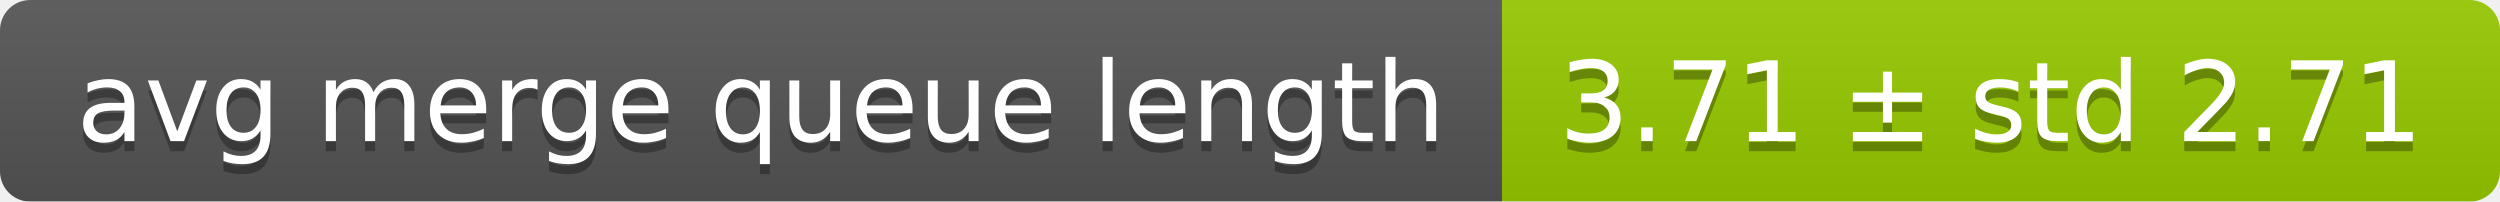
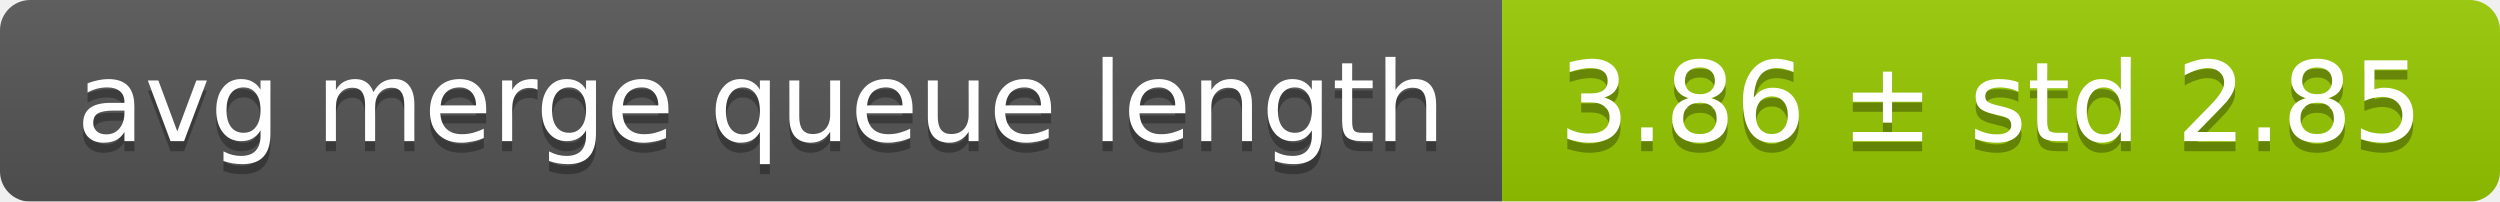
<svg xmlns="http://www.w3.org/2000/svg" width="248" height="20">
  <linearGradient id="smooth" x2="0" y2="100%">
    <stop offset="0" stop-color="#bbb" stop-opacity=".1" />
    <stop offset="1" stop-opacity=".1" />
  </linearGradient>
  <mask id="round">
    <rect width="248" height="20" rx="3" fill="#fff" />
  </mask>
  <g mask="url(#round)">
    <rect width="149" height="20" fill="#555" />
    <rect x="149" width="99" height="20" fill="#97ca00" />
    <rect width="248" height="20" fill="url(#smooth)" />
  </g>
  <g fill="#fff" text-anchor="middle" font-family="DejaVu Sans,Verdana,Geneva,sans-serif" font-size="11">
    <text x="75.5" y="15" fill="#010101" fill-opacity=".3">avg merge queue length</text>
    <text x="75.5" y="14">avg merge queue length</text>
-     <text x="197.5" y="15" fill="#010101" fill-opacity=".3">3.71 ± std 2.71</text>
-     <text x="197.5" y="14">3.71 ± std 2.71</text>
+     <text x="197.5" y="15" fill="#010101" fill-opacity=".3">3.86 ± std 2.85</text>
+     <text x="197.5" y="14">3.86 ± std 2.85</text>
  </g>
</svg>
